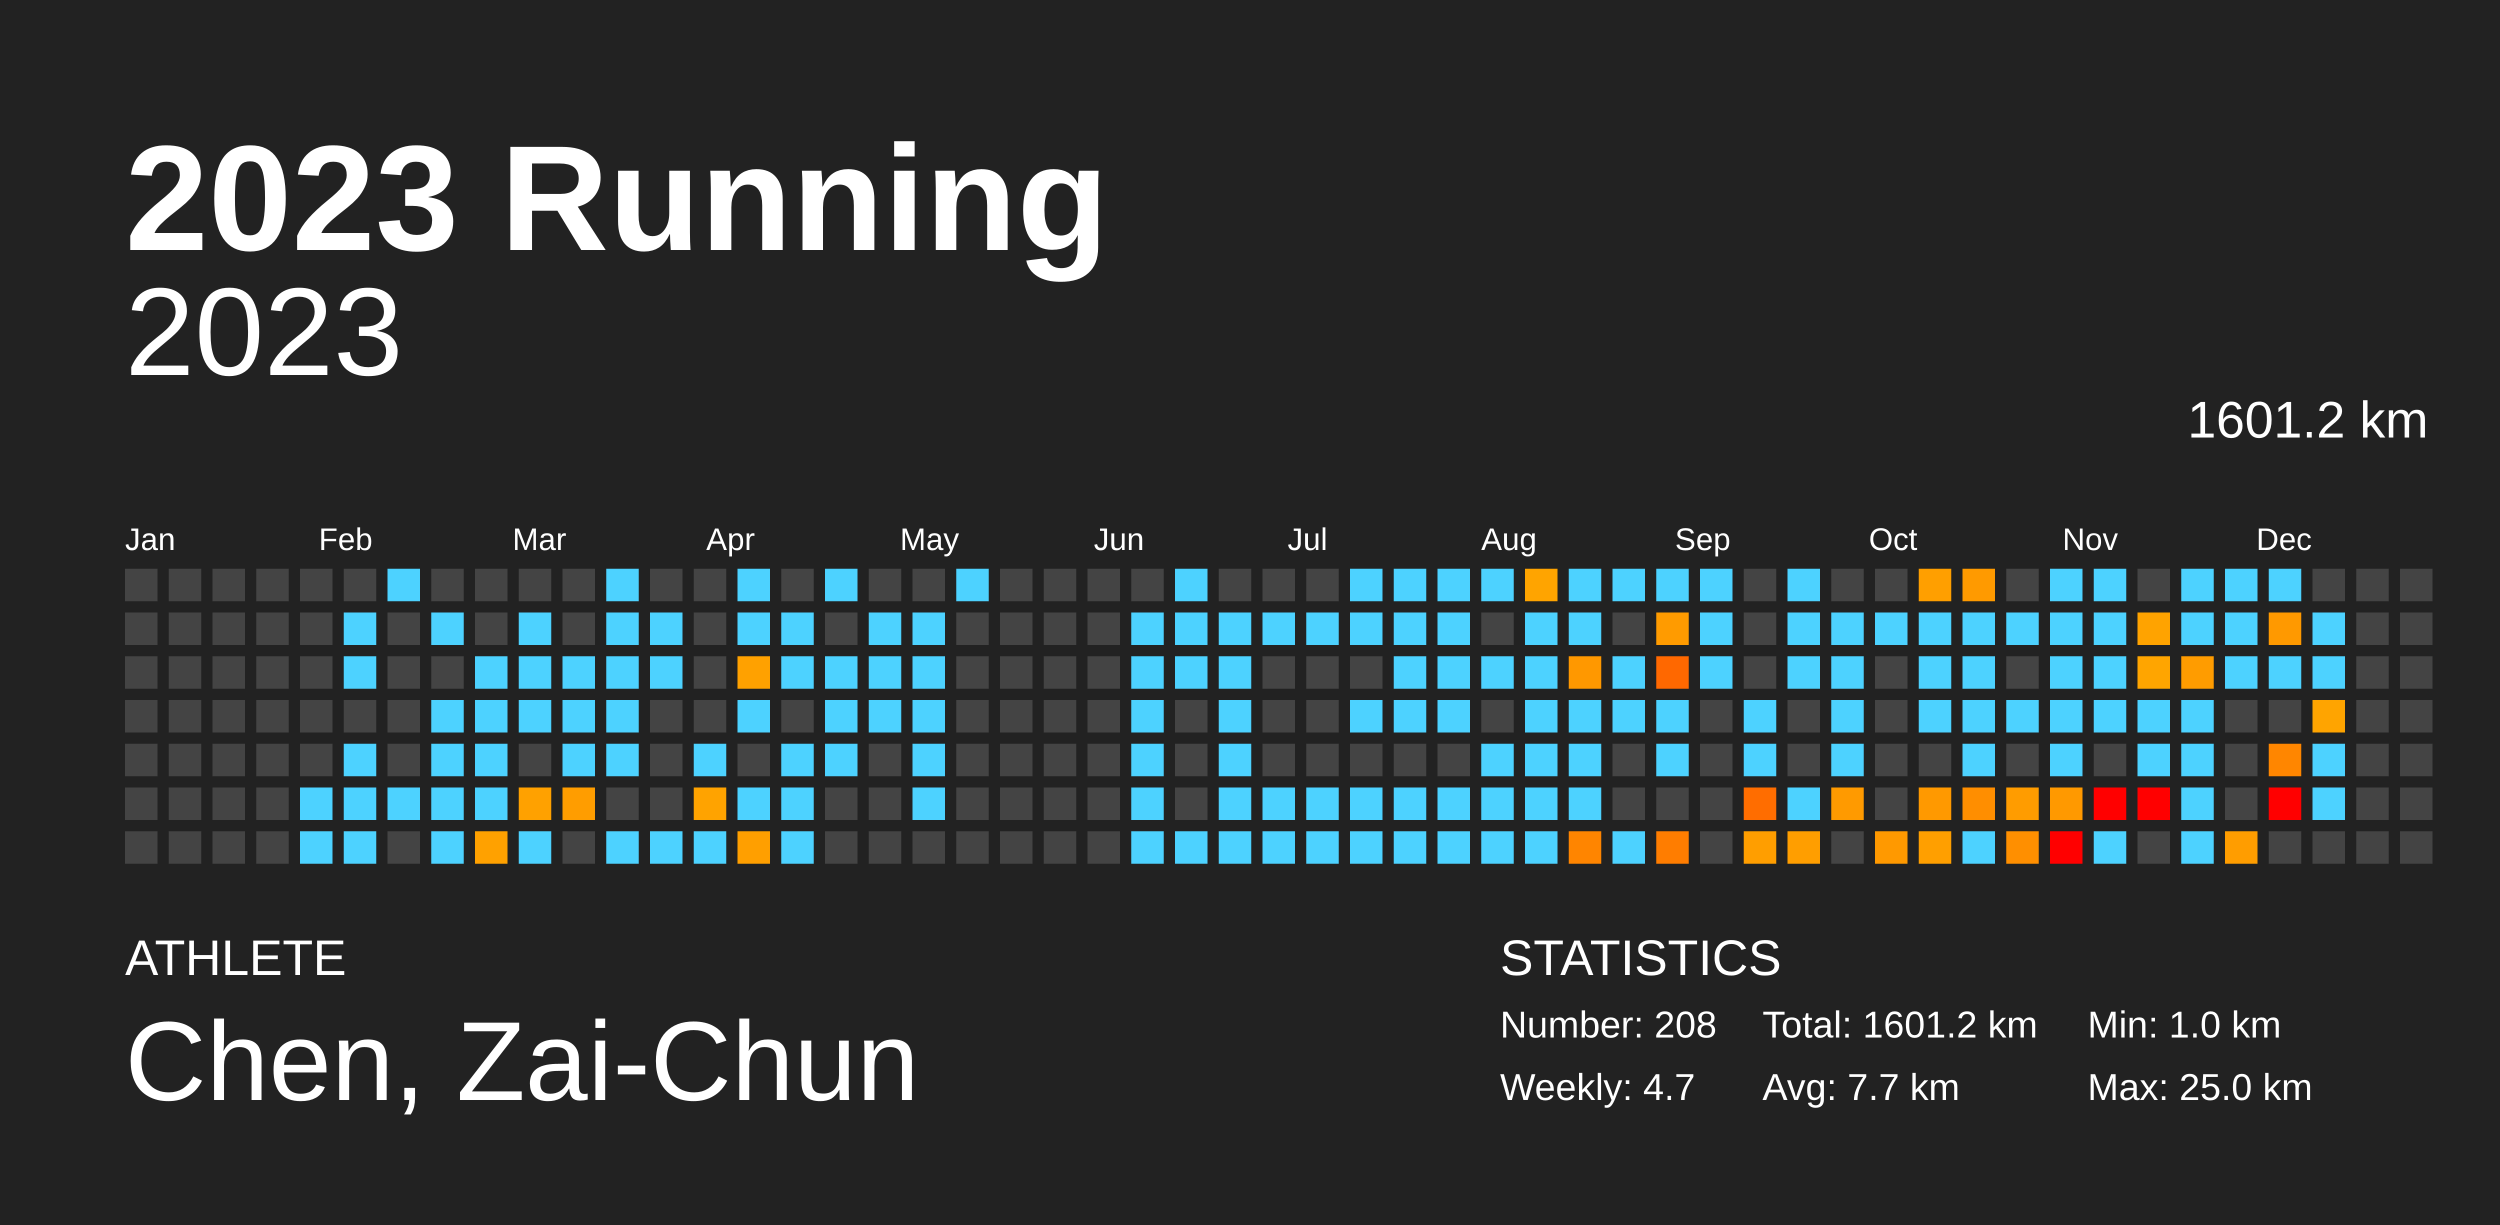
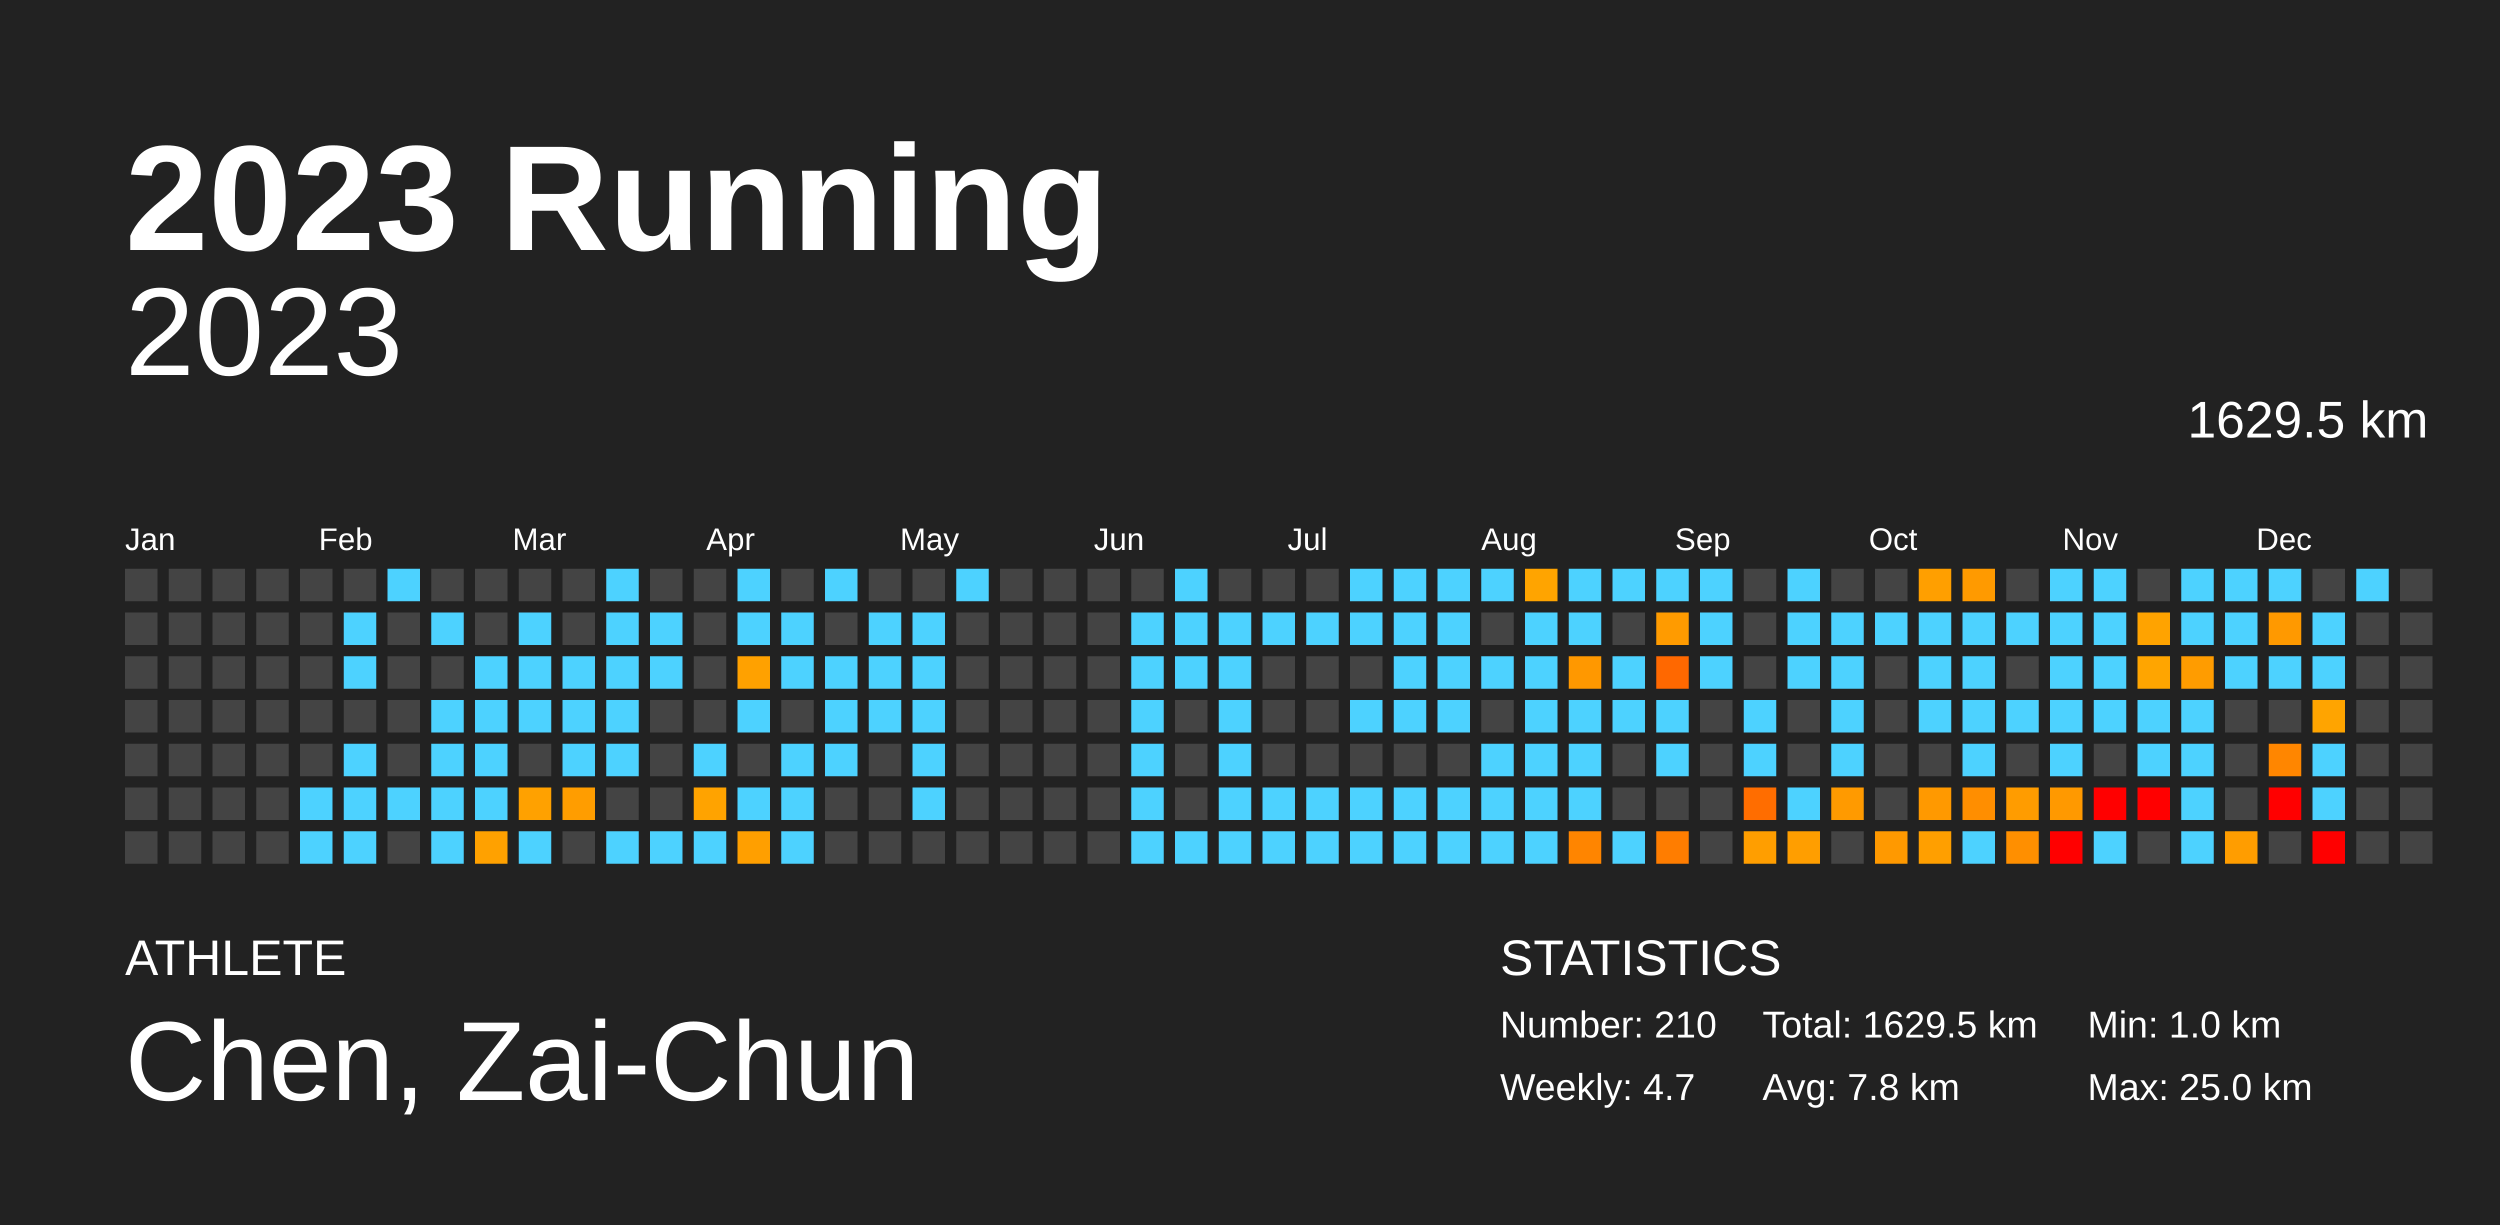
<svg xmlns="http://www.w3.org/2000/svg" baseProfile="full" height="98mm" version="1.1" viewBox="0,0,200,98" width="200mm">
  <defs />
  <rect fill="#222222" height="98" width="200" x="0" y="0" />
  <text fill="#FFFFFF" style="font-size:12px; font-family:Arial; font-weight:bold;" x="10" y="20">2023 Running</text>
  <text fill="#FFFFFF" style="font-size:4px; font-family:Arial" x="10" y="78">ATHLETE</text>
  <text fill="#FFFFFF" style="font-size:9px; font-family:Arial" x="10" y="88">Chen, Zai-Chun</text>
  <text fill="#FFFFFF" style="font-size:4px; font-family:Arial" x="120" y="78">STATISTICS</text>
-   <text fill="#FFFFFF" style="font-size:3px; font-family:Arial" x="120" y="83">Number: 208</text>
+   <text fill="#FFFFFF" style="font-size:3px; font-family:Arial" x="120" y="83">Number: 210</text>
  <text fill="#FFFFFF" style="font-size:3px; font-family:Arial" x="120" y="88">Weekly: 4.7</text>
-   <text fill="#FFFFFF" style="font-size:3px; font-family:Arial" x="141" y="83">Total: 1601.2 km</text>
-   <text fill="#FFFFFF" style="font-size:3px; font-family:Arial" x="141" y="88">Avg: 7.7 km</text>
+   <text fill="#FFFFFF" style="font-size:3px; font-family:Arial" x="141" y="83">Total: 1629.5 km</text>
+   <text fill="#FFFFFF" style="font-size:3px; font-family:Arial" x="141" y="88">Avg: 7.8 km</text>
  <text fill="#FFFFFF" style="font-size:3px; font-family:Arial" x="167" y="83">Min: 1.0 km</text>
  <text fill="#FFFFFF" style="font-size:3px; font-family:Arial" x="167" y="88">Max: 25.0 km</text>
  <text alignment-baseline="hanging" fill="#FFFFFF" style="font-size:10.0px; font-family:Arial;" x="10" y="30">2023</text>
-   <text alignment-baseline="hanging" fill="#FFFFFF" style="font-size:4.125px; font-family:Arial;" x="175" y="35">1601.2 km</text>
+   <text alignment-baseline="hanging" fill="#FFFFFF" style="font-size:4.125px; font-family:Arial;" x="175" y="35">1629.5 km</text>
  <text fill="#FFFFFF" style="font-size:2.5px; font-family:Arial" x="10.0" y="44">Jan</text>
  <text fill="#FFFFFF" style="font-size:2.5px; font-family:Arial" x="25.5" y="44">Feb</text>
  <text fill="#FFFFFF" style="font-size:2.5px; font-family:Arial" x="41.0" y="44">Mar</text>
  <text fill="#FFFFFF" style="font-size:2.5px; font-family:Arial" x="56.5" y="44">Apr</text>
  <text fill="#FFFFFF" style="font-size:2.5px; font-family:Arial" x="72.0" y="44">May</text>
  <text fill="#FFFFFF" style="font-size:2.5px; font-family:Arial" x="87.5" y="44">Jun</text>
  <text fill="#FFFFFF" style="font-size:2.5px; font-family:Arial" x="103.0" y="44">Jul</text>
  <text fill="#FFFFFF" style="font-size:2.5px; font-family:Arial" x="118.5" y="44">Aug</text>
  <text fill="#FFFFFF" style="font-size:2.5px; font-family:Arial" x="134.0" y="44">Sep</text>
  <text fill="#FFFFFF" style="font-size:2.5px; font-family:Arial" x="149.5" y="44">Oct</text>
  <text fill="#FFFFFF" style="font-size:2.5px; font-family:Arial" x="165.0" y="44">Nov</text>
  <text fill="#FFFFFF" style="font-size:2.5px; font-family:Arial" x="180.5" y="44">Dec</text>
  <rect fill="#444444" height="2.6" width="2.6" x="10.0" y="45.5" />
  <rect fill="#444444" height="2.6" width="2.6" x="10.0" y="49.0" />
  <rect fill="#444444" height="2.6" width="2.6" x="10.0" y="52.5" />
  <rect fill="#444444" height="2.6" width="2.6" x="10.0" y="56.0" />
  <rect fill="#444444" height="2.6" width="2.6" x="10.0" y="59.5" />
  <rect fill="#444444" height="2.6" width="2.6" x="10.0" y="63.0" />
  <rect fill="#444444" height="2.6" width="2.6" x="10.0" y="66.5" />
  <rect fill="#444444" height="2.6" width="2.6" x="13.5" y="45.5" />
  <rect fill="#444444" height="2.6" width="2.6" x="13.5" y="49.0" />
  <rect fill="#444444" height="2.6" width="2.6" x="13.5" y="52.5" />
  <rect fill="#444444" height="2.6" width="2.6" x="13.5" y="56.0" />
  <rect fill="#444444" height="2.6" width="2.6" x="13.5" y="59.5" />
  <rect fill="#444444" height="2.6" width="2.6" x="13.5" y="63.0" />
  <rect fill="#444444" height="2.6" width="2.6" x="13.5" y="66.5" />
  <rect fill="#444444" height="2.6" width="2.6" x="17.0" y="45.5" />
  <rect fill="#444444" height="2.6" width="2.6" x="17.0" y="49.0" />
  <rect fill="#444444" height="2.6" width="2.6" x="17.0" y="52.5" />
  <rect fill="#444444" height="2.6" width="2.6" x="17.0" y="56.0" />
  <rect fill="#444444" height="2.6" width="2.6" x="17.0" y="59.5" />
  <rect fill="#444444" height="2.6" width="2.6" x="17.0" y="63.0" />
  <rect fill="#444444" height="2.6" width="2.6" x="17.0" y="66.5" />
  <rect fill="#444444" height="2.6" width="2.6" x="20.5" y="45.5" />
  <rect fill="#444444" height="2.6" width="2.6" x="20.5" y="49.0" />
  <rect fill="#444444" height="2.6" width="2.6" x="20.5" y="52.5" />
  <rect fill="#444444" height="2.6" width="2.6" x="20.5" y="56.0" />
  <rect fill="#444444" height="2.6" width="2.6" x="20.5" y="59.5" />
  <rect fill="#444444" height="2.6" width="2.6" x="20.5" y="63.0" />
  <rect fill="#444444" height="2.6" width="2.6" x="20.5" y="66.5" />
  <rect fill="#444444" height="2.6" width="2.6" x="24.0" y="45.5" />
  <rect fill="#444444" height="2.6" width="2.6" x="24.0" y="49.0" />
  <rect fill="#444444" height="2.6" width="2.6" x="24.0" y="52.5" />
  <rect fill="#444444" height="2.6" width="2.6" x="24.0" y="56.0" />
  <rect fill="#444444" height="2.6" width="2.6" x="24.0" y="59.5" />
  <rect fill="#4dd2ff" height="2.6" width="2.6" x="24.0" y="63.0" />
  <rect fill="#4dd2ff" height="2.6" width="2.6" x="24.0" y="66.5" />
  <rect fill="#444444" height="2.6" width="2.6" x="27.5" y="45.5" />
  <rect fill="#4dd2ff" height="2.6" width="2.6" x="27.5" y="49.0" />
  <rect fill="#4dd2ff" height="2.6" width="2.6" x="27.5" y="52.5" />
  <rect fill="#444444" height="2.6" width="2.6" x="27.5" y="56.0" />
  <rect fill="#4dd2ff" height="2.6" width="2.6" x="27.5" y="59.5" />
  <rect fill="#4dd2ff" height="2.6" width="2.6" x="27.5" y="63.0" />
  <rect fill="#4dd2ff" height="2.6" width="2.6" x="27.5" y="66.5" />
  <rect fill="#4dd2ff" height="2.6" width="2.6" x="31.0" y="45.5" />
  <rect fill="#444444" height="2.6" width="2.6" x="31.0" y="49.0" />
  <rect fill="#444444" height="2.6" width="2.6" x="31.0" y="52.5" />
  <rect fill="#444444" height="2.6" width="2.6" x="31.0" y="56.0" />
  <rect fill="#444444" height="2.6" width="2.6" x="31.0" y="59.5" />
  <rect fill="#4dd2ff" height="2.6" width="2.6" x="31.0" y="63.0" />
  <rect fill="#444444" height="2.6" width="2.6" x="31.0" y="66.5" />
  <rect fill="#444444" height="2.6" width="2.6" x="34.5" y="45.5" />
  <rect fill="#4dd2ff" height="2.6" width="2.6" x="34.5" y="49.0" />
  <rect fill="#444444" height="2.6" width="2.6" x="34.5" y="52.5" />
  <rect fill="#4dd2ff" height="2.6" width="2.6" x="34.5" y="56.0" />
  <rect fill="#4dd2ff" height="2.6" width="2.6" x="34.5" y="59.5" />
  <rect fill="#4dd2ff" height="2.6" width="2.6" x="34.5" y="63.0" />
  <rect fill="#4dd2ff" height="2.6" width="2.6" x="34.5" y="66.5" />
  <rect fill="#444444" height="2.6" width="2.6" x="38.0" y="45.5" />
  <rect fill="#444444" height="2.6" width="2.6" x="38.0" y="49.0" />
  <rect fill="#4dd2ff" height="2.6" width="2.6" x="38.0" y="52.5" />
  <rect fill="#4dd2ff" height="2.6" width="2.6" x="38.0" y="56.0" />
  <rect fill="#4dd2ff" height="2.6" width="2.6" x="38.0" y="59.5" />
  <rect fill="#4dd2ff" height="2.6" width="2.6" x="38.0" y="63.0" />
  <rect fill="#ffa100" height="2.6" width="2.6" x="38.0" y="66.5" />
  <rect fill="#444444" height="2.6" width="2.6" x="41.5" y="45.5" />
  <rect fill="#4dd2ff" height="2.6" width="2.6" x="41.5" y="49.0" />
  <rect fill="#4dd2ff" height="2.6" width="2.6" x="41.5" y="52.5" />
  <rect fill="#4dd2ff" height="2.6" width="2.6" x="41.5" y="56.0" />
  <rect fill="#444444" height="2.6" width="2.6" x="41.5" y="59.5" />
  <rect fill="#ffa100" height="2.6" width="2.6" x="41.5" y="63.0" />
  <rect fill="#4dd2ff" height="2.6" width="2.6" x="41.5" y="66.5" />
  <rect fill="#444444" height="2.6" width="2.6" x="45.0" y="45.5" />
  <rect fill="#444444" height="2.6" width="2.6" x="45.0" y="49.0" />
  <rect fill="#4dd2ff" height="2.6" width="2.6" x="45.0" y="52.5" />
  <rect fill="#4dd2ff" height="2.6" width="2.6" x="45.0" y="56.0" />
  <rect fill="#4dd2ff" height="2.6" width="2.6" x="45.0" y="59.5" />
  <rect fill="#ff9d00" height="2.6" width="2.6" x="45.0" y="63.0" />
  <rect fill="#444444" height="2.6" width="2.6" x="45.0" y="66.5" />
  <rect fill="#4dd2ff" height="2.6" width="2.6" x="48.5" y="45.5" />
  <rect fill="#4dd2ff" height="2.6" width="2.6" x="48.5" y="49.0" />
  <rect fill="#4dd2ff" height="2.6" width="2.6" x="48.5" y="52.5" />
  <rect fill="#4dd2ff" height="2.6" width="2.6" x="48.5" y="56.0" />
  <rect fill="#4dd2ff" height="2.6" width="2.6" x="48.5" y="59.5" />
  <rect fill="#444444" height="2.6" width="2.6" x="48.5" y="63.0" />
  <rect fill="#4dd2ff" height="2.6" width="2.6" x="48.5" y="66.5" />
  <rect fill="#444444" height="2.6" width="2.6" x="52.0" y="45.5" />
  <rect fill="#4dd2ff" height="2.6" width="2.6" x="52.0" y="49.0" />
  <rect fill="#4dd2ff" height="2.6" width="2.6" x="52.0" y="52.5" />
  <rect fill="#444444" height="2.6" width="2.6" x="52.0" y="56.0" />
  <rect fill="#444444" height="2.6" width="2.6" x="52.0" y="59.5" />
  <rect fill="#444444" height="2.6" width="2.6" x="52.0" y="63.0" />
  <rect fill="#4dd2ff" height="2.6" width="2.6" x="52.0" y="66.5" />
  <rect fill="#444444" height="2.6" width="2.6" x="55.5" y="45.5" />
  <rect fill="#444444" height="2.6" width="2.6" x="55.5" y="49.0" />
  <rect fill="#444444" height="2.6" width="2.6" x="55.5" y="52.5" />
  <rect fill="#444444" height="2.6" width="2.6" x="55.5" y="56.0" />
  <rect fill="#4dd2ff" height="2.6" width="2.6" x="55.5" y="59.5" />
  <rect fill="#ffa300" height="2.6" width="2.6" x="55.5" y="63.0" />
  <rect fill="#4dd2ff" height="2.6" width="2.6" x="55.5" y="66.5" />
  <rect fill="#4dd2ff" height="2.6" width="2.6" x="59.0" y="45.5" />
  <rect fill="#4dd2ff" height="2.6" width="2.6" x="59.0" y="49.0" />
  <rect fill="#ffa100" height="2.6" width="2.6" x="59.0" y="52.5" />
  <rect fill="#4dd2ff" height="2.6" width="2.6" x="59.0" y="56.0" />
  <rect fill="#444444" height="2.6" width="2.6" x="59.0" y="59.5" />
  <rect fill="#4dd2ff" height="2.6" width="2.6" x="59.0" y="63.0" />
  <rect fill="#ff9f00" height="2.6" width="2.6" x="59.0" y="66.5" />
  <rect fill="#444444" height="2.6" width="2.6" x="62.5" y="45.5" />
  <rect fill="#4dd2ff" height="2.6" width="2.6" x="62.5" y="49.0" />
  <rect fill="#4dd2ff" height="2.6" width="2.6" x="62.5" y="52.5" />
  <rect fill="#444444" height="2.6" width="2.6" x="62.5" y="56.0" />
  <rect fill="#4dd2ff" height="2.6" width="2.6" x="62.5" y="59.5" />
  <rect fill="#4dd2ff" height="2.6" width="2.6" x="62.5" y="63.0" />
  <rect fill="#4dd2ff" height="2.6" width="2.6" x="62.5" y="66.5" />
  <rect fill="#4dd2ff" height="2.6" width="2.6" x="66.0" y="45.5" />
  <rect fill="#444444" height="2.6" width="2.6" x="66.0" y="49.0" />
  <rect fill="#4dd2ff" height="2.6" width="2.6" x="66.0" y="52.5" />
  <rect fill="#4dd2ff" height="2.6" width="2.6" x="66.0" y="56.0" />
  <rect fill="#4dd2ff" height="2.6" width="2.6" x="66.0" y="59.5" />
  <rect fill="#444444" height="2.6" width="2.6" x="66.0" y="63.0" />
  <rect fill="#444444" height="2.6" width="2.6" x="66.0" y="66.5" />
  <rect fill="#444444" height="2.6" width="2.6" x="69.5" y="45.5" />
  <rect fill="#4dd2ff" height="2.6" width="2.6" x="69.5" y="49.0" />
  <rect fill="#4dd2ff" height="2.6" width="2.6" x="69.5" y="52.5" />
  <rect fill="#4dd2ff" height="2.6" width="2.6" x="69.5" y="56.0" />
  <rect fill="#444444" height="2.6" width="2.6" x="69.5" y="59.5" />
  <rect fill="#444444" height="2.6" width="2.6" x="69.5" y="63.0" />
  <rect fill="#444444" height="2.6" width="2.6" x="69.5" y="66.5" />
  <rect fill="#444444" height="2.6" width="2.6" x="73.0" y="45.5" />
  <rect fill="#4dd2ff" height="2.6" width="2.6" x="73.0" y="49.0" />
  <rect fill="#4dd2ff" height="2.6" width="2.6" x="73.0" y="52.5" />
  <rect fill="#4dd2ff" height="2.6" width="2.6" x="73.0" y="56.0" />
  <rect fill="#4dd2ff" height="2.6" width="2.6" x="73.0" y="59.5" />
  <rect fill="#4dd2ff" height="2.6" width="2.6" x="73.0" y="63.0" />
  <rect fill="#444444" height="2.6" width="2.6" x="73.0" y="66.5" />
  <rect fill="#4dd2ff" height="2.6" width="2.6" x="76.5" y="45.5" />
  <rect fill="#444444" height="2.6" width="2.6" x="76.5" y="49.0" />
  <rect fill="#444444" height="2.6" width="2.6" x="76.5" y="52.5" />
  <rect fill="#444444" height="2.6" width="2.6" x="76.5" y="56.0" />
  <rect fill="#444444" height="2.6" width="2.6" x="76.5" y="59.5" />
  <rect fill="#444444" height="2.6" width="2.6" x="76.5" y="63.0" />
  <rect fill="#444444" height="2.6" width="2.6" x="76.5" y="66.5" />
  <rect fill="#444444" height="2.6" width="2.6" x="80.0" y="45.5" />
  <rect fill="#444444" height="2.6" width="2.6" x="80.0" y="49.0" />
  <rect fill="#444444" height="2.6" width="2.6" x="80.0" y="52.5" />
  <rect fill="#444444" height="2.6" width="2.6" x="80.0" y="56.0" />
  <rect fill="#444444" height="2.6" width="2.6" x="80.0" y="59.5" />
  <rect fill="#444444" height="2.6" width="2.6" x="80.0" y="63.0" />
  <rect fill="#444444" height="2.6" width="2.6" x="80.0" y="66.5" />
  <rect fill="#444444" height="2.6" width="2.6" x="83.5" y="45.5" />
  <rect fill="#444444" height="2.6" width="2.6" x="83.5" y="49.0" />
  <rect fill="#444444" height="2.6" width="2.6" x="83.5" y="52.5" />
  <rect fill="#444444" height="2.6" width="2.6" x="83.5" y="56.0" />
  <rect fill="#444444" height="2.6" width="2.6" x="83.5" y="59.5" />
  <rect fill="#444444" height="2.6" width="2.6" x="83.5" y="63.0" />
  <rect fill="#444444" height="2.6" width="2.6" x="83.5" y="66.5" />
  <rect fill="#444444" height="2.6" width="2.6" x="87.0" y="45.5" />
  <rect fill="#444444" height="2.6" width="2.6" x="87.0" y="49.0" />
  <rect fill="#444444" height="2.6" width="2.6" x="87.0" y="52.5" />
  <rect fill="#444444" height="2.6" width="2.6" x="87.0" y="56.0" />
  <rect fill="#444444" height="2.6" width="2.6" x="87.0" y="59.5" />
  <rect fill="#444444" height="2.6" width="2.6" x="87.0" y="63.0" />
  <rect fill="#444444" height="2.6" width="2.6" x="87.0" y="66.5" />
  <rect fill="#444444" height="2.6" width="2.6" x="90.5" y="45.5" />
  <rect fill="#4dd2ff" height="2.6" width="2.6" x="90.5" y="49.0" />
  <rect fill="#4dd2ff" height="2.6" width="2.6" x="90.5" y="52.5" />
  <rect fill="#4dd2ff" height="2.6" width="2.6" x="90.5" y="56.0" />
  <rect fill="#4dd2ff" height="2.6" width="2.6" x="90.5" y="59.5" />
  <rect fill="#4dd2ff" height="2.6" width="2.6" x="90.5" y="63.0" />
  <rect fill="#4dd2ff" height="2.6" width="2.6" x="90.5" y="66.5" />
  <rect fill="#4dd2ff" height="2.6" width="2.6" x="94.0" y="45.5" />
  <rect fill="#4dd2ff" height="2.6" width="2.6" x="94.0" y="49.0" />
  <rect fill="#4dd2ff" height="2.6" width="2.6" x="94.0" y="52.5" />
  <rect fill="#444444" height="2.6" width="2.6" x="94.0" y="56.0" />
  <rect fill="#444444" height="2.6" width="2.6" x="94.0" y="59.5" />
  <rect fill="#444444" height="2.6" width="2.6" x="94.0" y="63.0" />
  <rect fill="#4dd2ff" height="2.6" width="2.6" x="94.0" y="66.5" />
  <rect fill="#444444" height="2.6" width="2.6" x="97.5" y="45.5" />
  <rect fill="#4dd2ff" height="2.6" width="2.6" x="97.5" y="49.0" />
  <rect fill="#4dd2ff" height="2.6" width="2.6" x="97.5" y="52.5" />
  <rect fill="#4dd2ff" height="2.6" width="2.6" x="97.5" y="56.0" />
  <rect fill="#4dd2ff" height="2.6" width="2.6" x="97.5" y="59.5" />
  <rect fill="#4dd2ff" height="2.6" width="2.6" x="97.5" y="63.0" />
  <rect fill="#4dd2ff" height="2.6" width="2.6" x="97.5" y="66.5" />
  <rect fill="#444444" height="2.6" width="2.6" x="101.0" y="45.5" />
  <rect fill="#4dd2ff" height="2.6" width="2.6" x="101.0" y="49.0" />
  <rect fill="#444444" height="2.6" width="2.6" x="101.0" y="52.5" />
  <rect fill="#444444" height="2.6" width="2.6" x="101.0" y="56.0" />
  <rect fill="#444444" height="2.6" width="2.6" x="101.0" y="59.5" />
  <rect fill="#4dd2ff" height="2.6" width="2.6" x="101.0" y="63.0" />
  <rect fill="#4dd2ff" height="2.6" width="2.6" x="101.0" y="66.5" />
  <rect fill="#444444" height="2.6" width="2.6" x="104.5" y="45.5" />
  <rect fill="#4dd2ff" height="2.6" width="2.6" x="104.5" y="49.0" />
  <rect fill="#444444" height="2.6" width="2.6" x="104.5" y="52.5" />
  <rect fill="#444444" height="2.6" width="2.6" x="104.5" y="56.0" />
  <rect fill="#444444" height="2.6" width="2.6" x="104.5" y="59.5" />
  <rect fill="#4dd2ff" height="2.6" width="2.6" x="104.5" y="63.0" />
  <rect fill="#4dd2ff" height="2.6" width="2.6" x="104.5" y="66.5" />
  <rect fill="#4dd2ff" height="2.6" width="2.6" x="108.0" y="45.5" />
  <rect fill="#4dd2ff" height="2.6" width="2.6" x="108.0" y="49.0" />
  <rect fill="#444444" height="2.6" width="2.6" x="108.0" y="52.5" />
  <rect fill="#4dd2ff" height="2.6" width="2.6" x="108.0" y="56.0" />
  <rect fill="#444444" height="2.6" width="2.6" x="108.0" y="59.5" />
  <rect fill="#4dd2ff" height="2.6" width="2.6" x="108.0" y="63.0" />
  <rect fill="#4dd2ff" height="2.6" width="2.6" x="108.0" y="66.5" />
  <rect fill="#4dd2ff" height="2.6" width="2.6" x="111.5" y="45.5" />
  <rect fill="#4dd2ff" height="2.6" width="2.6" x="111.5" y="49.0" />
  <rect fill="#4dd2ff" height="2.6" width="2.6" x="111.5" y="52.5" />
  <rect fill="#4dd2ff" height="2.6" width="2.6" x="111.5" y="56.0" />
  <rect fill="#444444" height="2.6" width="2.6" x="111.5" y="59.5" />
  <rect fill="#4dd2ff" height="2.6" width="2.6" x="111.5" y="63.0" />
  <rect fill="#4dd2ff" height="2.6" width="2.6" x="111.5" y="66.5" />
  <rect fill="#4dd2ff" height="2.6" width="2.6" x="115.0" y="45.5" />
  <rect fill="#4dd2ff" height="2.6" width="2.6" x="115.0" y="49.0" />
  <rect fill="#4dd2ff" height="2.6" width="2.6" x="115.0" y="52.5" />
  <rect fill="#4dd2ff" height="2.6" width="2.6" x="115.0" y="56.0" />
  <rect fill="#444444" height="2.6" width="2.6" x="115.0" y="59.5" />
  <rect fill="#4dd2ff" height="2.6" width="2.6" x="115.0" y="63.0" />
  <rect fill="#4dd2ff" height="2.6" width="2.6" x="115.0" y="66.5" />
  <rect fill="#4dd2ff" height="2.6" width="2.6" x="118.5" y="45.5" />
  <rect fill="#444444" height="2.6" width="2.6" x="118.5" y="49.0" />
  <rect fill="#4dd2ff" height="2.6" width="2.6" x="118.5" y="52.5" />
  <rect fill="#444444" height="2.6" width="2.6" x="118.5" y="56.0" />
  <rect fill="#4dd2ff" height="2.6" width="2.6" x="118.5" y="59.5" />
  <rect fill="#4dd2ff" height="2.6" width="2.6" x="118.5" y="63.0" />
  <rect fill="#4dd2ff" height="2.6" width="2.6" x="118.5" y="66.5" />
  <rect fill="#ffa400" height="2.6" width="2.6" x="122.0" y="45.5" />
  <rect fill="#4dd2ff" height="2.6" width="2.6" x="122.0" y="49.0" />
  <rect fill="#4dd2ff" height="2.6" width="2.6" x="122.0" y="52.5" />
  <rect fill="#4dd2ff" height="2.6" width="2.6" x="122.0" y="56.0" />
  <rect fill="#4dd2ff" height="2.6" width="2.6" x="122.0" y="59.5" />
  <rect fill="#4dd2ff" height="2.6" width="2.6" x="122.0" y="63.0" />
  <rect fill="#4dd2ff" height="2.6" width="2.6" x="122.0" y="66.5" />
  <rect fill="#4dd2ff" height="2.6" width="2.6" x="125.5" y="45.5" />
  <rect fill="#4dd2ff" height="2.6" width="2.6" x="125.5" y="49.0" />
  <rect fill="#ff9800" height="2.6" width="2.6" x="125.5" y="52.5" />
  <rect fill="#4dd2ff" height="2.6" width="2.6" x="125.5" y="56.0" />
  <rect fill="#4dd2ff" height="2.6" width="2.6" x="125.5" y="59.5" />
  <rect fill="#4dd2ff" height="2.6" width="2.6" x="125.5" y="63.0" />
  <rect fill="#ff8500" height="2.6" width="2.6" x="125.5" y="66.5" />
  <rect fill="#4dd2ff" height="2.6" width="2.6" x="129.0" y="45.5" />
  <rect fill="#444444" height="2.6" width="2.6" x="129.0" y="49.0" />
  <rect fill="#4dd2ff" height="2.6" width="2.6" x="129.0" y="52.5" />
  <rect fill="#4dd2ff" height="2.6" width="2.6" x="129.0" y="56.0" />
  <rect fill="#444444" height="2.6" width="2.6" x="129.0" y="59.5" />
  <rect fill="#444444" height="2.6" width="2.6" x="129.0" y="63.0" />
  <rect fill="#4dd2ff" height="2.6" width="2.6" x="129.0" y="66.5" />
  <rect fill="#4dd2ff" height="2.6" width="2.6" x="132.5" y="45.5" />
  <rect fill="#ff9b00" height="2.6" width="2.6" x="132.5" y="49.0" />
  <rect fill="#ff6800" height="2.6" width="2.6" x="132.5" y="52.5" />
  <rect fill="#4dd2ff" height="2.6" width="2.6" x="132.5" y="56.0" />
  <rect fill="#4dd2ff" height="2.6" width="2.6" x="132.5" y="59.5" />
  <rect fill="#444444" height="2.6" width="2.6" x="132.5" y="63.0" />
  <rect fill="#ff7d00" height="2.6" width="2.6" x="132.5" y="66.5" />
  <rect fill="#4dd2ff" height="2.6" width="2.6" x="136.0" y="45.5" />
  <rect fill="#4dd2ff" height="2.6" width="2.6" x="136.0" y="49.0" />
  <rect fill="#4dd2ff" height="2.6" width="2.6" x="136.0" y="52.5" />
  <rect fill="#444444" height="2.6" width="2.6" x="136.0" y="56.0" />
  <rect fill="#444444" height="2.6" width="2.6" x="136.0" y="59.5" />
  <rect fill="#444444" height="2.6" width="2.6" x="136.0" y="63.0" />
  <rect fill="#444444" height="2.6" width="2.6" x="136.0" y="66.5" />
  <rect fill="#444444" height="2.6" width="2.6" x="139.5" y="45.5" />
  <rect fill="#444444" height="2.6" width="2.6" x="139.5" y="49.0" />
  <rect fill="#444444" height="2.6" width="2.6" x="139.5" y="52.5" />
  <rect fill="#4dd2ff" height="2.6" width="2.6" x="139.5" y="56.0" />
  <rect fill="#4dd2ff" height="2.6" width="2.6" x="139.5" y="59.5" />
  <rect fill="#ff6d00" height="2.6" width="2.6" x="139.5" y="63.0" />
  <rect fill="#ff9e00" height="2.6" width="2.6" x="139.5" y="66.5" />
  <rect fill="#4dd2ff" height="2.6" width="2.6" x="143.0" y="45.5" />
  <rect fill="#4dd2ff" height="2.6" width="2.6" x="143.0" y="49.0" />
  <rect fill="#4dd2ff" height="2.6" width="2.6" x="143.0" y="52.5" />
  <rect fill="#444444" height="2.6" width="2.6" x="143.0" y="56.0" />
  <rect fill="#444444" height="2.6" width="2.6" x="143.0" y="59.5" />
  <rect fill="#4dd2ff" height="2.6" width="2.6" x="143.0" y="63.0" />
  <rect fill="#ff9e00" height="2.6" width="2.6" x="143.0" y="66.5" />
  <rect fill="#444444" height="2.6" width="2.6" x="146.5" y="45.5" />
  <rect fill="#4dd2ff" height="2.6" width="2.6" x="146.5" y="49.0" />
  <rect fill="#4dd2ff" height="2.6" width="2.6" x="146.5" y="52.5" />
  <rect fill="#4dd2ff" height="2.6" width="2.6" x="146.5" y="56.0" />
  <rect fill="#4dd2ff" height="2.6" width="2.6" x="146.5" y="59.5" />
  <rect fill="#ff9a00" height="2.6" width="2.6" x="146.5" y="63.0" />
  <rect fill="#444444" height="2.6" width="2.6" x="146.5" y="66.5" />
  <rect fill="#444444" height="2.6" width="2.6" x="150.0" y="45.5" />
  <rect fill="#4dd2ff" height="2.6" width="2.6" x="150.0" y="49.0" />
  <rect fill="#444444" height="2.6" width="2.6" x="150.0" y="52.5" />
  <rect fill="#444444" height="2.6" width="2.6" x="150.0" y="56.0" />
  <rect fill="#444444" height="2.6" width="2.6" x="150.0" y="59.5" />
  <rect fill="#444444" height="2.6" width="2.6" x="150.0" y="63.0" />
  <rect fill="#ff9900" height="2.6" width="2.6" x="150.0" y="66.5" />
  <rect fill="#ff9f00" height="2.6" width="2.6" x="153.5" y="45.5" />
  <rect fill="#4dd2ff" height="2.6" width="2.6" x="153.5" y="49.0" />
  <rect fill="#4dd2ff" height="2.6" width="2.6" x="153.5" y="52.5" />
  <rect fill="#4dd2ff" height="2.6" width="2.6" x="153.5" y="56.0" />
  <rect fill="#444444" height="2.6" width="2.6" x="153.5" y="59.5" />
  <rect fill="#ff9900" height="2.6" width="2.6" x="153.5" y="63.0" />
  <rect fill="#ff9f00" height="2.6" width="2.6" x="153.5" y="66.5" />
  <rect fill="#ff9a00" height="2.6" width="2.6" x="157.0" y="45.5" />
  <rect fill="#4dd2ff" height="2.6" width="2.6" x="157.0" y="49.0" />
  <rect fill="#4dd2ff" height="2.6" width="2.6" x="157.0" y="52.5" />
  <rect fill="#4dd2ff" height="2.6" width="2.6" x="157.0" y="56.0" />
  <rect fill="#4dd2ff" height="2.6" width="2.6" x="157.0" y="59.5" />
  <rect fill="#ff8e00" height="2.6" width="2.6" x="157.0" y="63.0" />
  <rect fill="#4dd2ff" height="2.6" width="2.6" x="157.0" y="66.5" />
  <rect fill="#444444" height="2.6" width="2.6" x="160.5" y="45.5" />
  <rect fill="#4dd2ff" height="2.6" width="2.6" x="160.5" y="49.0" />
  <rect fill="#444444" height="2.6" width="2.6" x="160.5" y="52.5" />
  <rect fill="#4dd2ff" height="2.6" width="2.6" x="160.5" y="56.0" />
  <rect fill="#444444" height="2.6" width="2.6" x="160.5" y="59.5" />
  <rect fill="#ff9c00" height="2.6" width="2.6" x="160.5" y="63.0" />
  <rect fill="#ff8f00" height="2.6" width="2.6" x="160.5" y="66.5" />
  <rect fill="#4dd2ff" height="2.6" width="2.6" x="164.0" y="45.5" />
  <rect fill="#4dd2ff" height="2.6" width="2.6" x="164.0" y="49.0" />
  <rect fill="#4dd2ff" height="2.6" width="2.6" x="164.0" y="52.5" />
  <rect fill="#4dd2ff" height="2.6" width="2.6" x="164.0" y="56.0" />
  <rect fill="#4dd2ff" height="2.6" width="2.6" x="164.0" y="59.5" />
  <rect fill="#ff9900" height="2.6" width="2.6" x="164.0" y="63.0" />
  <rect fill="red" height="2.6" width="2.6" x="164.0" y="66.5" />
  <rect fill="#4dd2ff" height="2.6" width="2.6" x="167.5" y="45.5" />
  <rect fill="#4dd2ff" height="2.6" width="2.6" x="167.5" y="49.0" />
  <rect fill="#4dd2ff" height="2.6" width="2.6" x="167.5" y="52.5" />
  <rect fill="#4dd2ff" height="2.6" width="2.6" x="167.5" y="56.0" />
  <rect fill="#444444" height="2.6" width="2.6" x="167.5" y="59.5" />
  <rect fill="red" height="2.6" width="2.6" x="167.5" y="63.0" />
  <rect fill="#4dd2ff" height="2.6" width="2.6" x="167.5" y="66.5" />
  <rect fill="#444444" height="2.6" width="2.6" x="171.0" y="45.5" />
  <rect fill="#ffa300" height="2.6" width="2.6" x="171.0" y="49.0" />
  <rect fill="#ffa500" height="2.6" width="2.6" x="171.0" y="52.5" />
  <rect fill="#4dd2ff" height="2.6" width="2.6" x="171.0" y="56.0" />
  <rect fill="#4dd2ff" height="2.6" width="2.6" x="171.0" y="59.5" />
  <rect fill="red" height="2.6" width="2.6" x="171.0" y="63.0" />
  <rect fill="#444444" height="2.6" width="2.6" x="171.0" y="66.5" />
  <rect fill="#4dd2ff" height="2.6" width="2.6" x="174.5" y="45.5" />
  <rect fill="#4dd2ff" height="2.6" width="2.6" x="174.5" y="49.0" />
  <rect fill="#ff9c00" height="2.6" width="2.6" x="174.5" y="52.5" />
  <rect fill="#4dd2ff" height="2.6" width="2.6" x="174.5" y="56.0" />
  <rect fill="#4dd2ff" height="2.6" width="2.6" x="174.5" y="59.5" />
  <rect fill="#4dd2ff" height="2.6" width="2.6" x="174.5" y="63.0" />
  <rect fill="#4dd2ff" height="2.6" width="2.6" x="174.5" y="66.5" />
  <rect fill="#4dd2ff" height="2.6" width="2.6" x="178.0" y="45.5" />
  <rect fill="#4dd2ff" height="2.6" width="2.6" x="178.0" y="49.0" />
  <rect fill="#4dd2ff" height="2.6" width="2.6" x="178.0" y="52.5" />
  <rect fill="#444444" height="2.6" width="2.6" x="178.0" y="56.0" />
  <rect fill="#444444" height="2.6" width="2.6" x="178.0" y="59.5" />
  <rect fill="#444444" height="2.6" width="2.6" x="178.0" y="63.0" />
  <rect fill="#ff9d00" height="2.6" width="2.6" x="178.0" y="66.5" />
  <rect fill="#4dd2ff" height="2.6" width="2.6" x="181.5" y="45.5" />
  <rect fill="#ff9900" height="2.6" width="2.6" x="181.5" y="49.0" />
  <rect fill="#4dd2ff" height="2.6" width="2.6" x="181.5" y="52.5" />
  <rect fill="#444444" height="2.6" width="2.6" x="181.5" y="56.0" />
  <rect fill="#ff8600" height="2.6" width="2.6" x="181.5" y="59.5" />
  <rect fill="red" height="2.6" width="2.6" x="181.5" y="63.0" />
  <rect fill="#444444" height="2.6" width="2.6" x="181.5" y="66.5" />
  <rect fill="#444444" height="2.6" width="2.6" x="185.0" y="45.5" />
  <rect fill="#4dd2ff" height="2.6" width="2.6" x="185.0" y="49.0" />
  <rect fill="#4dd2ff" height="2.6" width="2.6" x="185.0" y="52.5" />
  <rect fill="#ffa400" height="2.6" width="2.6" x="185.0" y="56.0" />
  <rect fill="#4dd2ff" height="2.6" width="2.6" x="185.0" y="59.5" />
  <rect fill="#4dd2ff" height="2.6" width="2.6" x="185.0" y="63.0" />
-   <rect fill="#444444" height="2.6" width="2.6" x="185.0" y="66.5" />
-   <rect fill="#444444" height="2.6" width="2.6" x="188.5" y="45.5" />
+   <rect fill="red" height="2.6" width="2.6" x="185.0" y="66.5" />
+   <rect fill="#4dd2ff" height="2.6" width="2.6" x="188.5" y="45.5" />
  <rect fill="#444444" height="2.6" width="2.6" x="188.5" y="49.0" />
  <rect fill="#444444" height="2.6" width="2.6" x="188.5" y="52.5" />
  <rect fill="#444444" height="2.6" width="2.6" x="188.5" y="56.0" />
  <rect fill="#444444" height="2.6" width="2.6" x="188.5" y="59.5" />
  <rect fill="#444444" height="2.6" width="2.6" x="188.5" y="63.0" />
  <rect fill="#444444" height="2.6" width="2.6" x="188.5" y="66.5" />
  <rect fill="#444444" height="2.6" width="2.6" x="192.0" y="45.5" />
  <rect fill="#444444" height="2.6" width="2.6" x="192.0" y="49.0" />
  <rect fill="#444444" height="2.6" width="2.6" x="192.0" y="52.5" />
  <rect fill="#444444" height="2.6" width="2.6" x="192.0" y="56.0" />
  <rect fill="#444444" height="2.6" width="2.6" x="192.0" y="59.5" />
  <rect fill="#444444" height="2.6" width="2.6" x="192.0" y="63.0" />
  <rect fill="#444444" height="2.6" width="2.6" x="192.0" y="66.5" />
</svg>
